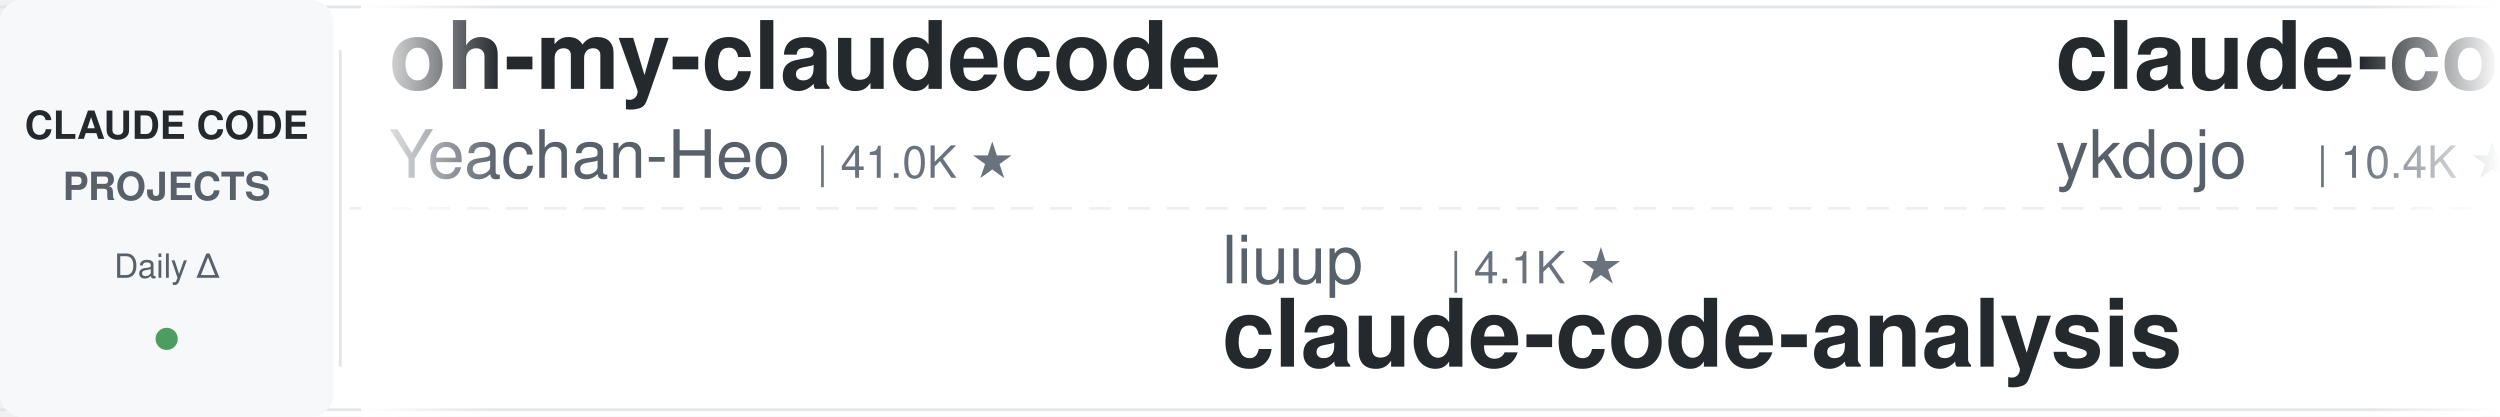
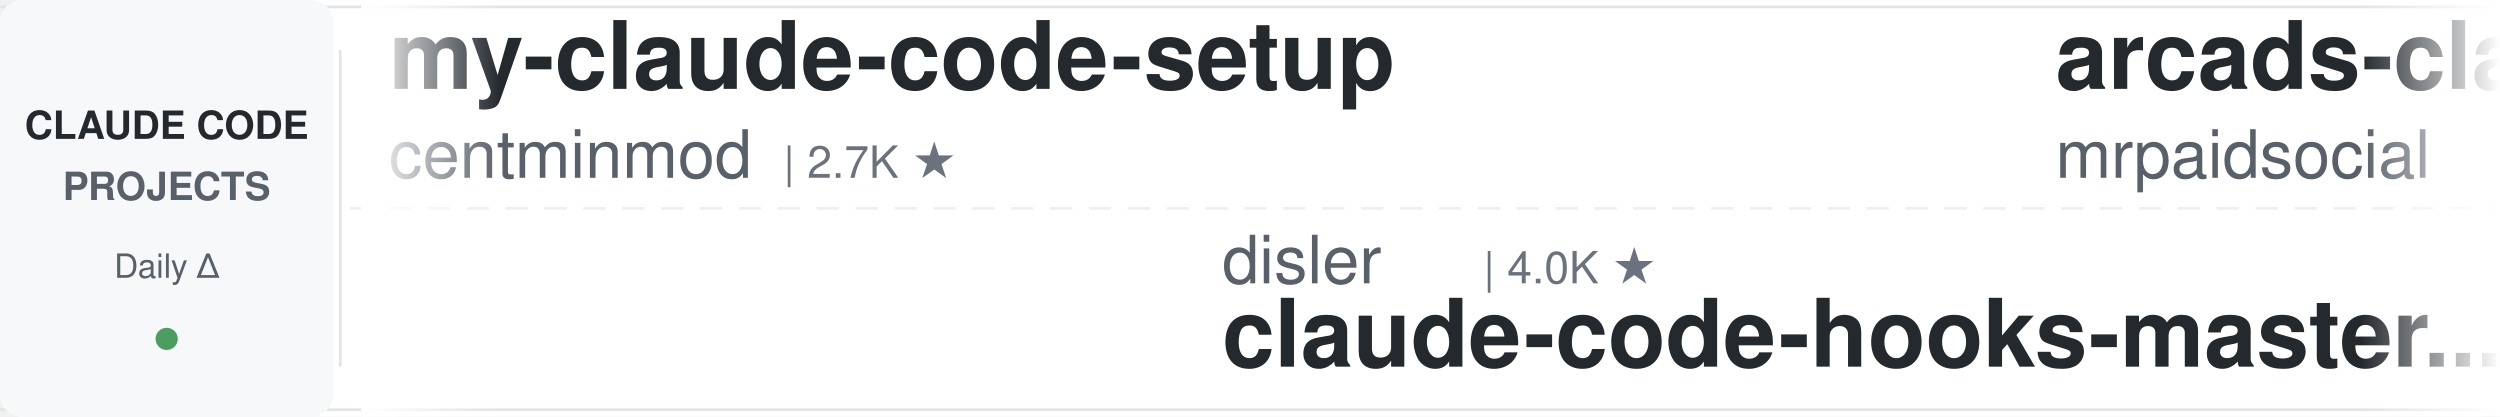
<svg xmlns="http://www.w3.org/2000/svg" width="900" height="150">
  <defs>
    <linearGradient id="leftFade" x1="0%" y1="0%" x2="100%" y2="0%">
      <stop offset="0%" style="stop-color:#ffffff;stop-opacity:1" />
      <stop offset="100%" style="stop-color:#ffffff;stop-opacity:0" />
    </linearGradient>
    <linearGradient id="rightFade" x1="0%" y1="0%" x2="100%" y2="0%">
      <stop offset="0%" style="stop-color:#ffffff;stop-opacity:0" />
      <stop offset="100%" style="stop-color:#ffffff;stop-opacity:1" />
    </linearGradient>
  </defs>
  <rect width="900" height="150" fill="#ffffff" rx="8" />
  <rect x="0" y="2" width="900" height="1" fill="#e1e4e8" />
  <rect x="0" y="147" width="900" height="1" fill="#e1e4e8" />
  <line x1="0" y1="75" x2="900" y2="75" stroke="#e1e4e8" stroke-width="1" stroke-dasharray="8 6" opacity="0.6" />
  <rect x="0" y="0" width="120" height="150" fill="#f6f8fa" rx="8" />
  <text x="60" y="50" font-family="-apple-system, BlinkMacSystemFont, 'Segoe UI', Helvetica, Arial, sans-serif" font-size="14" font-weight="600" fill="#24292e" text-anchor="middle">CLAUDE CODE</text>
  <text x="60" y="72" font-family="-apple-system, BlinkMacSystemFont, 'Segoe UI', Helvetica, Arial, sans-serif" font-size="14" font-weight="600" fill="#586069" text-anchor="middle">PROJECTS</text>
  <text x="60" y="100" font-family="-apple-system, BlinkMacSystemFont, 'Segoe UI', Helvetica, Arial, sans-serif" font-size="12" font-weight="500" fill="#586069" text-anchor="middle">Daily Δ</text>
  <circle cx="60" cy="122" r="4" fill="#22863a" opacity="0.8" />
  <rect x="122" y="18" width="1" height="114" fill="#e1e4e8" />
  <clipPath id="tickerClip">
    <rect x="130" y="0" width="770" height="150" />
  </clipPath>
  <g clip-path="url(#tickerClip)">
    <g id="tickerItems">
      <animateTransform attributeName="transform" attributeType="XML" type="translate" from="0 0" to="-3000 0" dur="54s" repeatCount="indefinite" />
      <g transform="translate(0, 0)">
-         <text x="140" y="32" font-family="-apple-system, BlinkMacSystemFont, 'Segoe UI', Helvetica, Arial, sans-serif" font-size="34" font-weight="600" fill="#24292e">oh-my-claudecode</text>
-         <text x="140" y="64" font-family="-apple-system, BlinkMacSystemFont, 'Segoe UI', Helvetica, Arial, sans-serif" font-size="24" font-weight="400" fill="#586069">Yeachan-Heo</text>
-         <text x="294" y="64" font-family="-apple-system, BlinkMacSystemFont, 'Segoe UI', Helvetica, Arial, sans-serif" font-size="16" font-weight="500" fill="#6a737d">| 41.0K ★</text>
-       </g>
-       <g transform="translate(300, 0)">
-         <text x="140" y="102" font-family="-apple-system, BlinkMacSystemFont, 'Segoe UI', Helvetica, Arial, sans-serif" font-size="24" font-weight="400" fill="#586069">liuup</text>
-         <text x="222" y="102" font-family="-apple-system, BlinkMacSystemFont, 'Segoe UI', Helvetica, Arial, sans-serif" font-size="16" font-weight="500" fill="#6a737d">| 4.1K ★</text>
-         <text x="140" y="132" font-family="-apple-system, BlinkMacSystemFont, 'Segoe UI', Helvetica, Arial, sans-serif" font-size="34" font-weight="600" fill="#24292e">claude-code-analysis</text>
-       </g>
-       <g transform="translate(600, 0)">
-         <text x="140" y="32" font-family="-apple-system, BlinkMacSystemFont, 'Segoe UI', Helvetica, Arial, sans-serif" font-size="34" font-weight="600" fill="#24292e">claude-code-tips</text>
-         <text x="140" y="64" font-family="-apple-system, BlinkMacSystemFont, 'Segoe UI', Helvetica, Arial, sans-serif" font-size="24" font-weight="400" fill="#586069">ykdojo</text>
-         <text x="234" y="64" font-family="-apple-system, BlinkMacSystemFont, 'Segoe UI', Helvetica, Arial, sans-serif" font-size="16" font-weight="500" fill="#6a737d">| 10.4K ★</text>
-       </g>
-       <g transform="translate(900, 0)">
-         <text x="140" y="102" font-family="-apple-system, BlinkMacSystemFont, 'Segoe UI', Helvetica, Arial, sans-serif" font-size="24" font-weight="400" fill="#586069">andrew-kramer-inno</text>
-         <text x="378" y="102" font-family="-apple-system, BlinkMacSystemFont, 'Segoe UI', Helvetica, Arial, sans-serif" font-size="16" font-weight="500" fill="#6a737d">| 597 ★</text>
-         <text x="140" y="132" font-family="-apple-system, BlinkMacSystemFont, 'Segoe UI', Helvetica, Arial, sans-serif" font-size="34" font-weight="600" fill="#24292e">claude-code-source-build</text>
-       </g>
-       <g transform="translate(1200, 0)">
        <text x="140" y="32" font-family="-apple-system, BlinkMacSystemFont, 'Segoe UI', Helvetica, Arial, sans-serif" font-size="34" font-weight="600" fill="#24292e">my-claude-code-setup</text>
        <text x="140" y="64" font-family="-apple-system, BlinkMacSystemFont, 'Segoe UI', Helvetica, Arial, sans-serif" font-size="24" font-weight="400" fill="#586069">centminmod</text>
        <text x="282" y="64" font-family="-apple-system, BlinkMacSystemFont, 'Segoe UI', Helvetica, Arial, sans-serif" font-size="16" font-weight="500" fill="#6a737d">| 2.7K ★</text>
      </g>
+       <g transform="translate(300, 0)">
+         <text x="140" y="102" font-family="-apple-system, BlinkMacSystemFont, 'Segoe UI', Helvetica, Arial, sans-serif" font-size="24" font-weight="400" fill="#586069">disler</text>
+         <text x="234" y="102" font-family="-apple-system, BlinkMacSystemFont, 'Segoe UI', Helvetica, Arial, sans-serif" font-size="16" font-weight="500" fill="#6a737d">| 4.0K ★</text>
+         <text x="140" y="132" font-family="-apple-system, BlinkMacSystemFont, 'Segoe UI', Helvetica, Arial, sans-serif" font-size="34" font-weight="600" fill="#24292e">claude-code-hooks-master...</text>
+       </g>
+       <g transform="translate(600, 0)">
+         <text x="140" y="32" font-family="-apple-system, BlinkMacSystemFont, 'Segoe UI', Helvetica, Arial, sans-serif" font-size="34" font-weight="600" fill="#24292e">arcads-claude-code-mrpai...</text>
+         <text x="140" y="64" font-family="-apple-system, BlinkMacSystemFont, 'Segoe UI', Helvetica, Arial, sans-serif" font-size="24" font-weight="400" fill="#586069">mrpaidsocial</text>
+         <text x="306" y="64" font-family="-apple-system, BlinkMacSystemFont, 'Segoe UI', Helvetica, Arial, sans-serif" font-size="16" font-weight="500" fill="#6a737d">| 1.7K ★</text>
+       </g>
+       <g transform="translate(900, 0)">
+         <text x="140" y="102" font-family="-apple-system, BlinkMacSystemFont, 'Segoe UI', Helvetica, Arial, sans-serif" font-size="24" font-weight="400" fill="#586069">lorryjovens-hub</text>
+         <text x="342" y="102" font-family="-apple-system, BlinkMacSystemFont, 'Segoe UI', Helvetica, Arial, sans-serif" font-size="16" font-weight="500" fill="#6a737d">| 1.7K ★</text>
+         <text x="140" y="132" font-family="-apple-system, BlinkMacSystemFont, 'Segoe UI', Helvetica, Arial, sans-serif" font-size="34" font-weight="600" fill="#24292e">claude-code-rust</text>
+       </g>
+       <g transform="translate(1200, 0)">
+         <text x="140" y="32" font-family="-apple-system, BlinkMacSystemFont, 'Segoe UI', Helvetica, Arial, sans-serif" font-size="34" font-weight="600" fill="#24292e">ClaudeCodeAgents</text>
+         <text x="140" y="64" font-family="-apple-system, BlinkMacSystemFont, 'Segoe UI', Helvetica, Arial, sans-serif" font-size="24" font-weight="400" fill="#586069">darcyegb</text>
+         <text x="258" y="64" font-family="-apple-system, BlinkMacSystemFont, 'Segoe UI', Helvetica, Arial, sans-serif" font-size="16" font-weight="500" fill="#6a737d">| 782 ★</text>
+       </g>
      <g transform="translate(1500, 0)">
-         <text x="140" y="102" font-family="-apple-system, BlinkMacSystemFont, 'Segoe UI', Helvetica, Arial, sans-serif" font-size="24" font-weight="400" fill="#586069">Maciek-roboblog</text>
-         <text x="342" y="102" font-family="-apple-system, BlinkMacSystemFont, 'Segoe UI', Helvetica, Arial, sans-serif" font-size="16" font-weight="500" fill="#6a737d">| 8.8K ★</text>
-         <text x="140" y="132" font-family="-apple-system, BlinkMacSystemFont, 'Segoe UI', Helvetica, Arial, sans-serif" font-size="34" font-weight="600" fill="#24292e">Claude-Code-Usage-Monito...</text>
+         <text x="140" y="102" font-family="-apple-system, BlinkMacSystemFont, 'Segoe UI', Helvetica, Arial, sans-serif" font-size="24" font-weight="400" fill="#586069">diet103</text>
+         <text x="246" y="102" font-family="-apple-system, BlinkMacSystemFont, 'Segoe UI', Helvetica, Arial, sans-serif" font-size="16" font-weight="500" fill="#6a737d">| 10.1K ★</text>
+         <text x="140" y="132" font-family="-apple-system, BlinkMacSystemFont, 'Segoe UI', Helvetica, Arial, sans-serif" font-size="34" font-weight="600" fill="#24292e">claude-code-infrastructu...</text>
      </g>
      <g transform="translate(1800, 0)">
-         <text x="140" y="32" font-family="-apple-system, BlinkMacSystemFont, 'Segoe UI', Helvetica, Arial, sans-serif" font-size="34" font-weight="600" fill="#24292e">claude-code-engineering</text>
-         <text x="140" y="64" font-family="-apple-system, BlinkMacSystemFont, 'Segoe UI', Helvetica, Arial, sans-serif" font-size="24" font-weight="400" fill="#586069">huangjia2019</text>
-         <text x="306" y="64" font-family="-apple-system, BlinkMacSystemFont, 'Segoe UI', Helvetica, Arial, sans-serif" font-size="16" font-weight="500" fill="#6a737d">| 1.2K ★</text>
+         <text x="140" y="32" font-family="-apple-system, BlinkMacSystemFont, 'Segoe UI', Helvetica, Arial, sans-serif" font-size="34" font-weight="600" fill="#24292e">claude-code-local</text>
+         <text x="140" y="64" font-family="-apple-system, BlinkMacSystemFont, 'Segoe UI', Helvetica, Arial, sans-serif" font-size="24" font-weight="400" fill="#586069">nicedreamzapp</text>
+         <text x="318" y="64" font-family="-apple-system, BlinkMacSystemFont, 'Segoe UI', Helvetica, Arial, sans-serif" font-size="16" font-weight="500" fill="#6a737d">| 3.5K ★</text>
      </g>
      <g transform="translate(2100, 0)">
-         <text x="140" y="102" font-family="-apple-system, BlinkMacSystemFont, 'Segoe UI', Helvetica, Arial, sans-serif" font-size="24" font-weight="400" fill="#586069">ChrisWiles</text>
-         <text x="282" y="102" font-family="-apple-system, BlinkMacSystemFont, 'Segoe UI', Helvetica, Arial, sans-serif" font-size="16" font-weight="500" fill="#6a737d">| 6.1K ★</text>
-         <text x="140" y="132" font-family="-apple-system, BlinkMacSystemFont, 'Segoe UI', Helvetica, Arial, sans-serif" font-size="34" font-weight="600" fill="#24292e">claude-code-showcase</text>
+         <text x="140" y="102" font-family="-apple-system, BlinkMacSystemFont, 'Segoe UI', Helvetica, Arial, sans-serif" font-size="24" font-weight="400" fill="#586069">Chachamaru127</text>
+         <text x="318" y="102" font-family="-apple-system, BlinkMacSystemFont, 'Segoe UI', Helvetica, Arial, sans-serif" font-size="16" font-weight="500" fill="#6a737d">| 3.2K ★</text>
+         <text x="140" y="132" font-family="-apple-system, BlinkMacSystemFont, 'Segoe UI', Helvetica, Arial, sans-serif" font-size="34" font-weight="600" fill="#24292e">claude-code-harness</text>
      </g>
      <g transform="translate(2400, 0)">
-         <text x="140" y="32" font-family="-apple-system, BlinkMacSystemFont, 'Segoe UI', Helvetica, Arial, sans-serif" font-size="34" font-weight="600" fill="#24292e">claude-code-reverse</text>
-         <text x="140" y="64" font-family="-apple-system, BlinkMacSystemFont, 'Segoe UI', Helvetica, Arial, sans-serif" font-size="24" font-weight="400" fill="#586069">Yuyz0112</text>
-         <text x="258" y="64" font-family="-apple-system, BlinkMacSystemFont, 'Segoe UI', Helvetica, Arial, sans-serif" font-size="16" font-weight="500" fill="#6a737d">| 2.5K ★</text>
+         <text x="140" y="32" font-family="-apple-system, BlinkMacSystemFont, 'Segoe UI', Helvetica, Arial, sans-serif" font-size="34" font-weight="600" fill="#24292e">free-claude-code</text>
+         <text x="140" y="64" font-family="-apple-system, BlinkMacSystemFont, 'Segoe UI', Helvetica, Arial, sans-serif" font-size="24" font-weight="400" fill="#586069">Alishahryar1</text>
+         <text x="306" y="64" font-family="-apple-system, BlinkMacSystemFont, 'Segoe UI', Helvetica, Arial, sans-serif" font-size="16" font-weight="500" fill="#6a737d">| 72.6K ★</text>
      </g>
      <g transform="translate(2700, 0)">
-         <text x="140" y="102" font-family="-apple-system, BlinkMacSystemFont, 'Segoe UI', Helvetica, Arial, sans-serif" font-size="24" font-weight="400" fill="#586069">feiskyer</text>
-         <text x="258" y="102" font-family="-apple-system, BlinkMacSystemFont, 'Segoe UI', Helvetica, Arial, sans-serif" font-size="16" font-weight="500" fill="#6a737d">| 1.7K ★</text>
-         <text x="140" y="132" font-family="-apple-system, BlinkMacSystemFont, 'Segoe UI', Helvetica, Arial, sans-serif" font-size="34" font-weight="600" fill="#24292e">claude-code-settings</text>
+         <text x="140" y="102" font-family="-apple-system, BlinkMacSystemFont, 'Segoe UI', Helvetica, Arial, sans-serif" font-size="24" font-weight="400" fill="#586069">FlorianBruniaux</text>
+         <text x="342" y="102" font-family="-apple-system, BlinkMacSystemFont, 'Segoe UI', Helvetica, Arial, sans-serif" font-size="16" font-weight="500" fill="#6a737d">| 6.6K ★</text>
+         <text x="140" y="132" font-family="-apple-system, BlinkMacSystemFont, 'Segoe UI', Helvetica, Arial, sans-serif" font-size="34" font-weight="600" fill="#24292e">claude-code-ultimate-gui...</text>
      </g>
      <g transform="translate(3000, 0)">
-         <text x="140" y="32" font-family="-apple-system, BlinkMacSystemFont, 'Segoe UI', Helvetica, Arial, sans-serif" font-size="34" font-weight="600" fill="#24292e">oh-my-claudecode</text>
-         <text x="140" y="64" font-family="-apple-system, BlinkMacSystemFont, 'Segoe UI', Helvetica, Arial, sans-serif" font-size="24" font-weight="400" fill="#586069">Yeachan-Heo</text>
-         <text x="294" y="64" font-family="-apple-system, BlinkMacSystemFont, 'Segoe UI', Helvetica, Arial, sans-serif" font-size="16" font-weight="500" fill="#6a737d">| 41.0K ★</text>
+         <text x="140" y="32" font-family="-apple-system, BlinkMacSystemFont, 'Segoe UI', Helvetica, Arial, sans-serif" font-size="34" font-weight="600" fill="#24292e">my-claude-code-setup</text>
+         <text x="140" y="64" font-family="-apple-system, BlinkMacSystemFont, 'Segoe UI', Helvetica, Arial, sans-serif" font-size="24" font-weight="400" fill="#586069">centminmod</text>
+         <text x="282" y="64" font-family="-apple-system, BlinkMacSystemFont, 'Segoe UI', Helvetica, Arial, sans-serif" font-size="16" font-weight="500" fill="#6a737d">| 2.7K ★</text>
      </g>
      <g transform="translate(3300, 0)">
-         <text x="140" y="102" font-family="-apple-system, BlinkMacSystemFont, 'Segoe UI', Helvetica, Arial, sans-serif" font-size="24" font-weight="400" fill="#586069">liuup</text>
-         <text x="222" y="102" font-family="-apple-system, BlinkMacSystemFont, 'Segoe UI', Helvetica, Arial, sans-serif" font-size="16" font-weight="500" fill="#6a737d">| 4.1K ★</text>
-         <text x="140" y="132" font-family="-apple-system, BlinkMacSystemFont, 'Segoe UI', Helvetica, Arial, sans-serif" font-size="34" font-weight="600" fill="#24292e">claude-code-analysis</text>
+         <text x="140" y="102" font-family="-apple-system, BlinkMacSystemFont, 'Segoe UI', Helvetica, Arial, sans-serif" font-size="24" font-weight="400" fill="#586069">disler</text>
+         <text x="234" y="102" font-family="-apple-system, BlinkMacSystemFont, 'Segoe UI', Helvetica, Arial, sans-serif" font-size="16" font-weight="500" fill="#6a737d">| 4.0K ★</text>
+         <text x="140" y="132" font-family="-apple-system, BlinkMacSystemFont, 'Segoe UI', Helvetica, Arial, sans-serif" font-size="34" font-weight="600" fill="#24292e">claude-code-hooks-master...</text>
      </g>
      <g transform="translate(3600, 0)">
-         <text x="140" y="32" font-family="-apple-system, BlinkMacSystemFont, 'Segoe UI', Helvetica, Arial, sans-serif" font-size="34" font-weight="600" fill="#24292e">claude-code-tips</text>
-         <text x="140" y="64" font-family="-apple-system, BlinkMacSystemFont, 'Segoe UI', Helvetica, Arial, sans-serif" font-size="24" font-weight="400" fill="#586069">ykdojo</text>
-         <text x="234" y="64" font-family="-apple-system, BlinkMacSystemFont, 'Segoe UI', Helvetica, Arial, sans-serif" font-size="16" font-weight="500" fill="#6a737d">| 10.4K ★</text>
+         <text x="140" y="32" font-family="-apple-system, BlinkMacSystemFont, 'Segoe UI', Helvetica, Arial, sans-serif" font-size="34" font-weight="600" fill="#24292e">arcads-claude-code-mrpai...</text>
+         <text x="140" y="64" font-family="-apple-system, BlinkMacSystemFont, 'Segoe UI', Helvetica, Arial, sans-serif" font-size="24" font-weight="400" fill="#586069">mrpaidsocial</text>
+         <text x="306" y="64" font-family="-apple-system, BlinkMacSystemFont, 'Segoe UI', Helvetica, Arial, sans-serif" font-size="16" font-weight="500" fill="#6a737d">| 1.7K ★</text>
      </g>
      <g transform="translate(3900, 0)">
-         <text x="140" y="102" font-family="-apple-system, BlinkMacSystemFont, 'Segoe UI', Helvetica, Arial, sans-serif" font-size="24" font-weight="400" fill="#586069">andrew-kramer-inno</text>
-         <text x="378" y="102" font-family="-apple-system, BlinkMacSystemFont, 'Segoe UI', Helvetica, Arial, sans-serif" font-size="16" font-weight="500" fill="#6a737d">| 597 ★</text>
-         <text x="140" y="132" font-family="-apple-system, BlinkMacSystemFont, 'Segoe UI', Helvetica, Arial, sans-serif" font-size="34" font-weight="600" fill="#24292e">claude-code-source-build</text>
+         <text x="140" y="102" font-family="-apple-system, BlinkMacSystemFont, 'Segoe UI', Helvetica, Arial, sans-serif" font-size="24" font-weight="400" fill="#586069">lorryjovens-hub</text>
+         <text x="342" y="102" font-family="-apple-system, BlinkMacSystemFont, 'Segoe UI', Helvetica, Arial, sans-serif" font-size="16" font-weight="500" fill="#6a737d">| 1.7K ★</text>
+         <text x="140" y="132" font-family="-apple-system, BlinkMacSystemFont, 'Segoe UI', Helvetica, Arial, sans-serif" font-size="34" font-weight="600" fill="#24292e">claude-code-rust</text>
      </g>
    </g>
  </g>
  <rect x="130" y="0" width="50" height="150" fill="url(#leftFade)" />
  <rect x="850" y="0" width="50" height="150" fill="url(#rightFade)" />
</svg>
